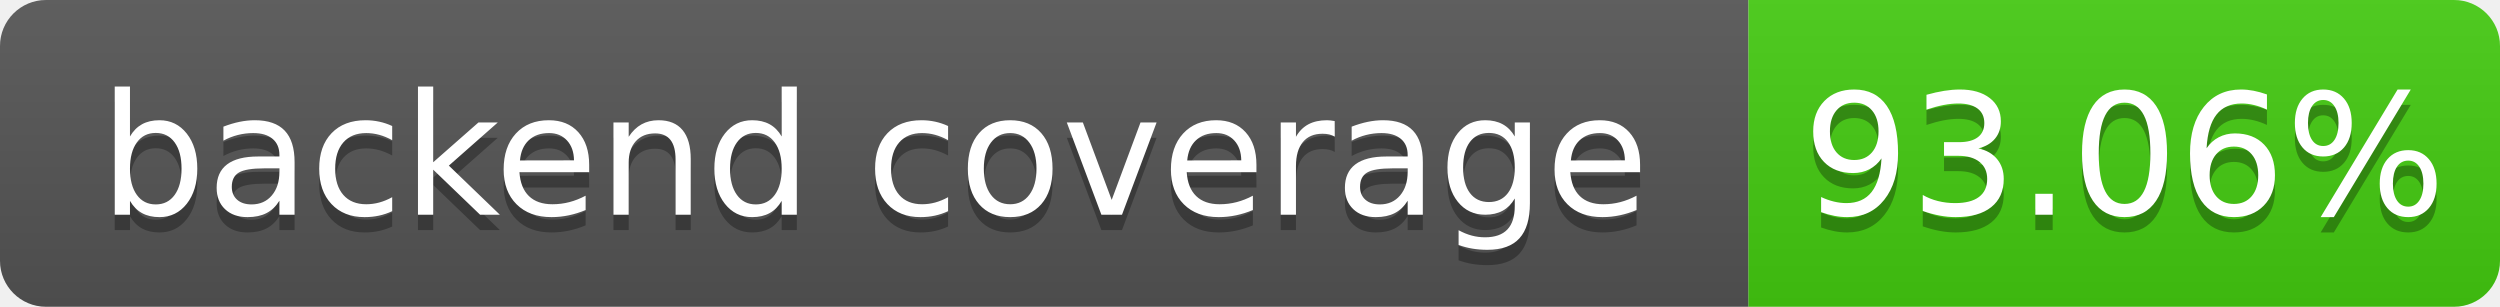
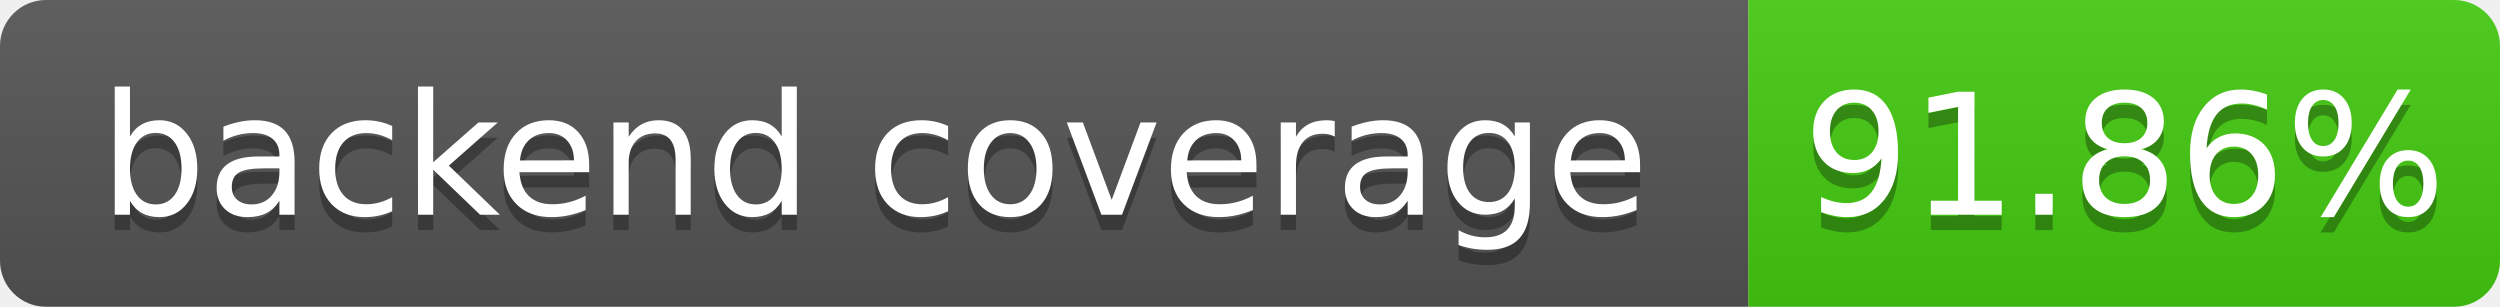
- <svg xmlns="http://www.w3.org/2000/svg" width="163" height="20" role="img" aria-label="backend coverage: 93.06%">
+ <svg xmlns="http://www.w3.org/2000/svg" width="163" height="20" role="img" aria-label="backend coverage: 91.86%">
  <linearGradient id="s" x2="0" y2="100%">
    <stop offset="0" stop-color="#bbb" stop-opacity=".1" />
    <stop offset="1" stop-opacity=".1" />
  </linearGradient>
  <clipPath id="r">
    <rect width="163" height="20" rx="3" fill="#fff" />
  </clipPath>
  <g clip-path="url(#r)">
    <rect width="114" height="20" fill="#555" />
    <rect x="114" width="49" height="20" fill="#4c1" />
    <rect width="163" height="20" fill="url(#s)" />
  </g>
  <g fill="#fff" text-anchor="middle" font-family="Verdana,Geneva,DejaVu Sans,sans-serif" font-size="110" text-rendering="geometricPrecision">
    <text x="570" y="150" fill="#010101" fill-opacity=".3" transform="scale(.1)" textLength="1040">backend coverage</text>
    <text x="570" y="140" transform="scale(.1)" fill="#fff" textLength="1040">backend coverage</text>
-     <text x="1385" y="150" fill="#010101" fill-opacity=".3" transform="scale(.1)" textLength="390">93.06%</text>
-     <text x="1385" y="140" transform="scale(.1)" fill="#fff" textLength="390">93.06%</text>
+     <text x="1385" y="150" fill="#010101" fill-opacity=".3" transform="scale(.1)" textLength="390">91.86%</text>
+     <text x="1385" y="140" transform="scale(.1)" fill="#fff" textLength="390">91.86%</text>
  </g>
</svg>
